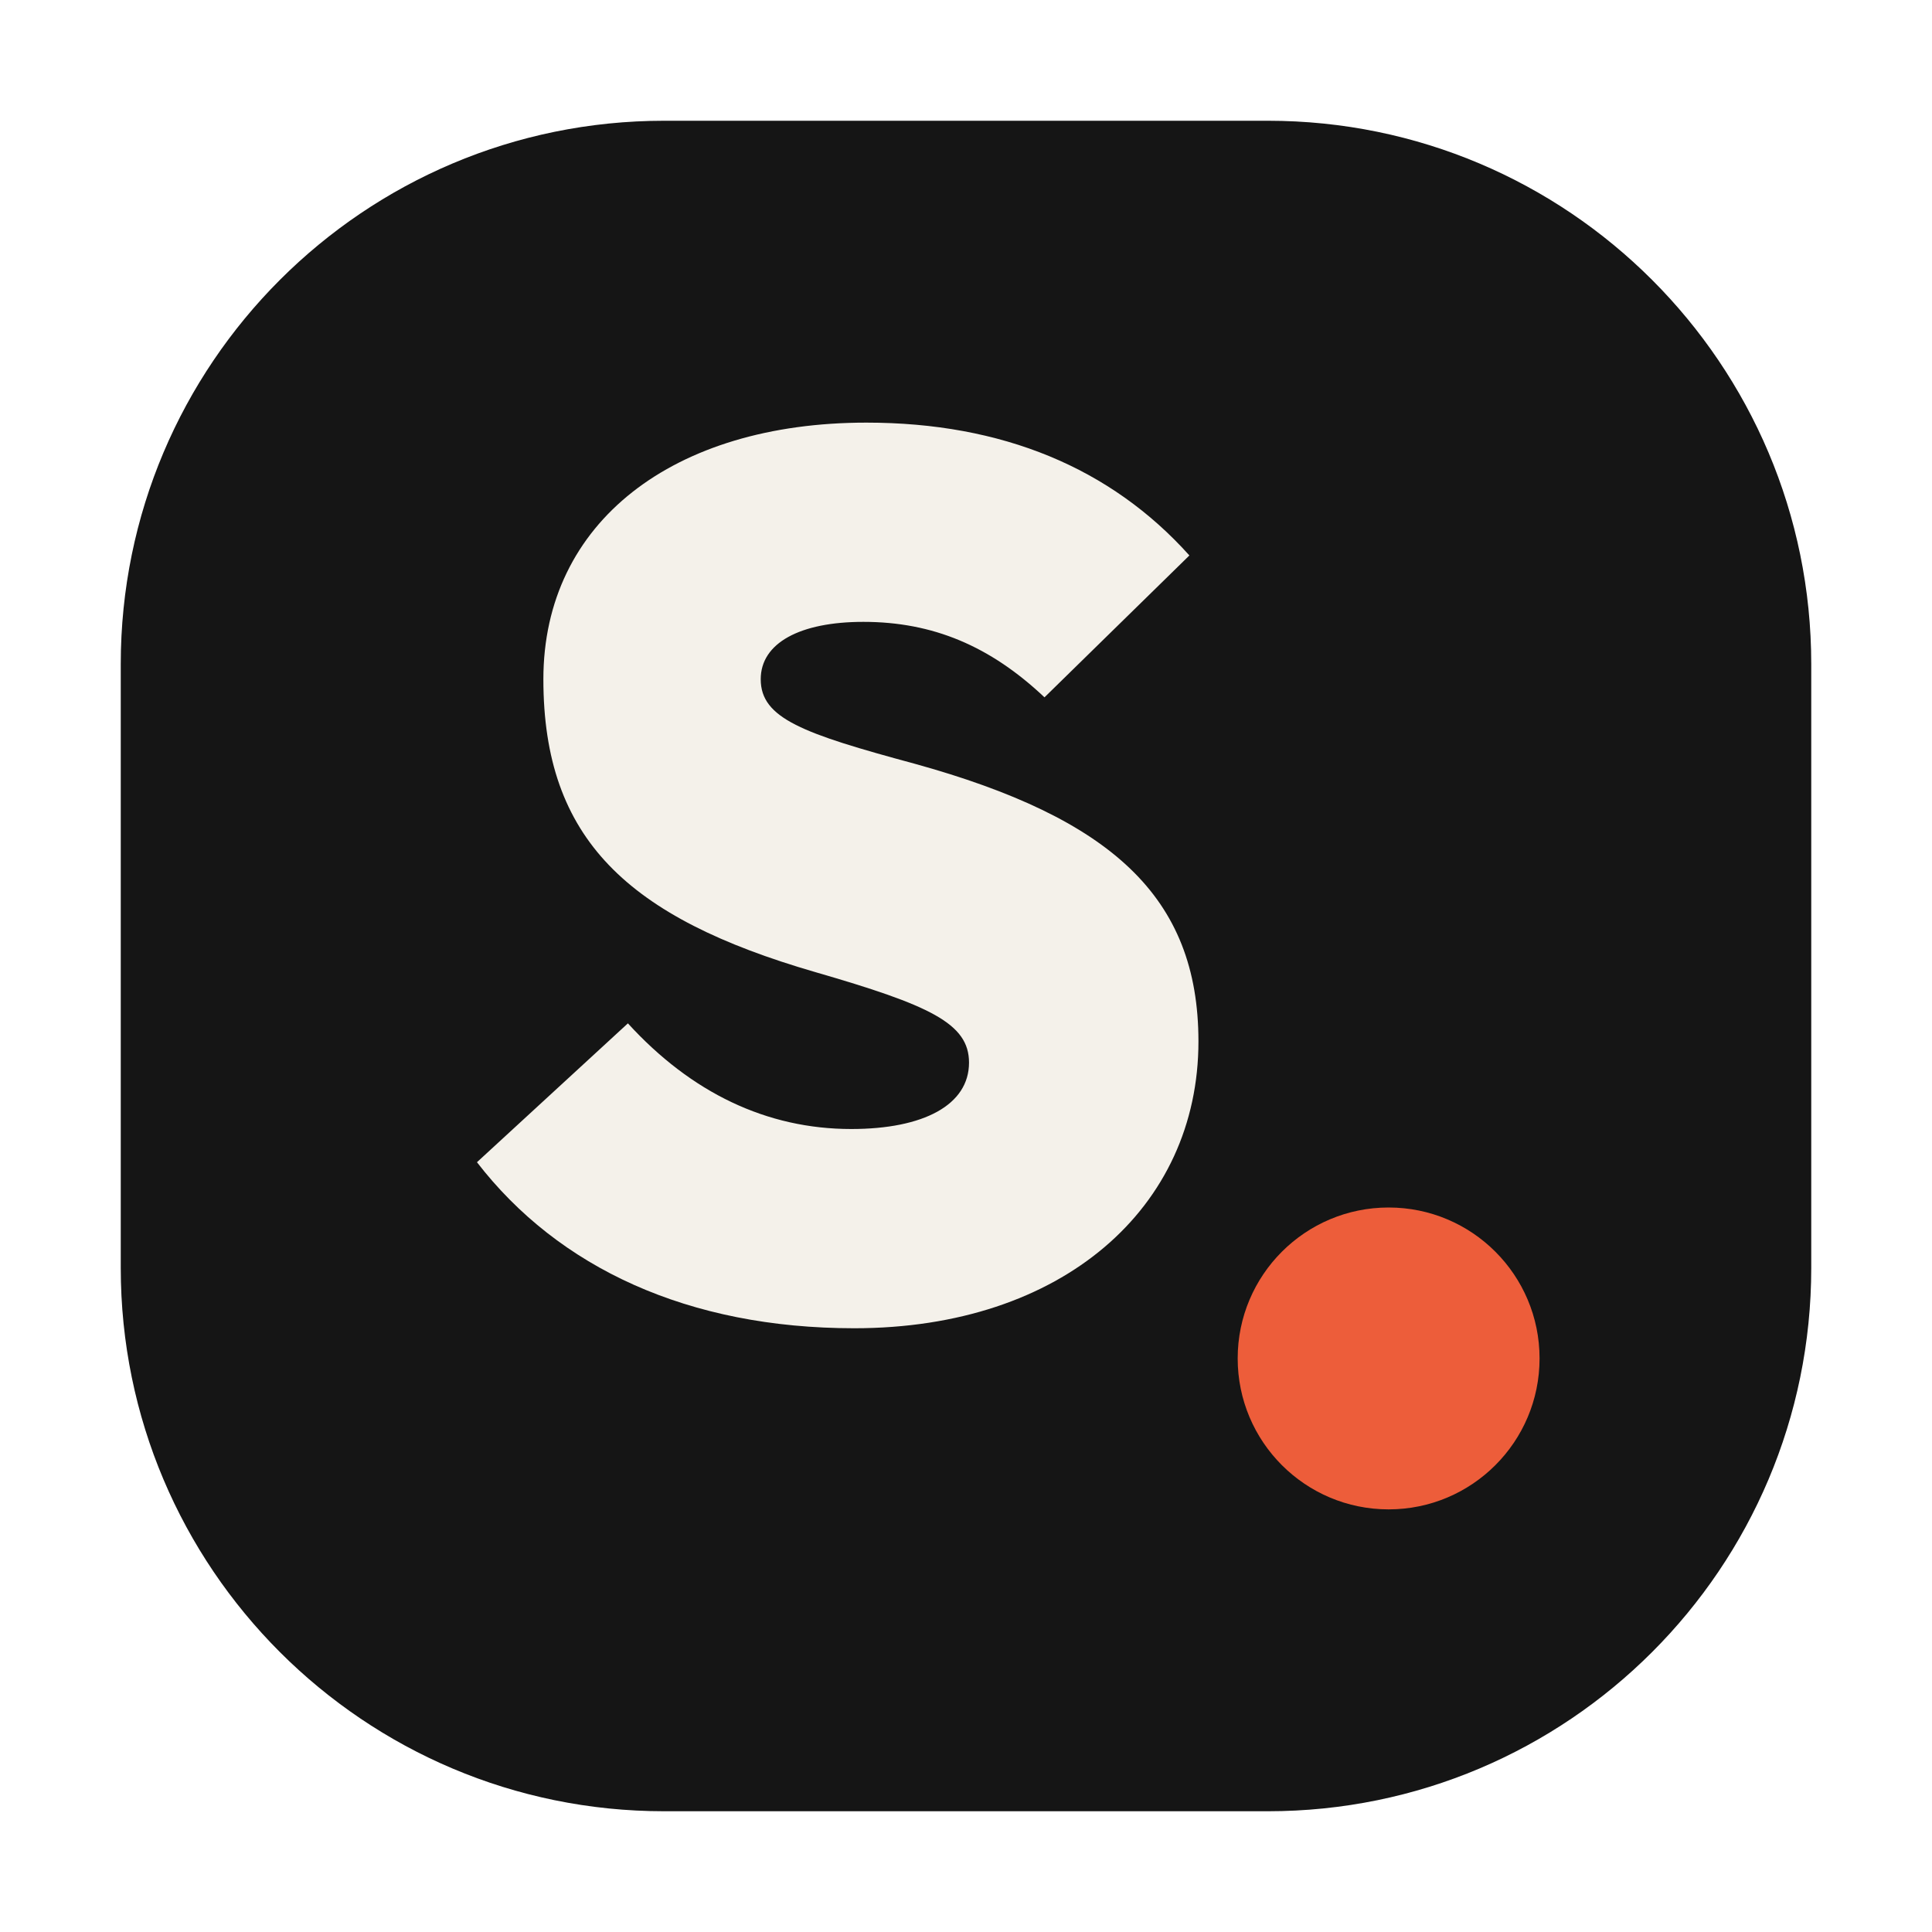
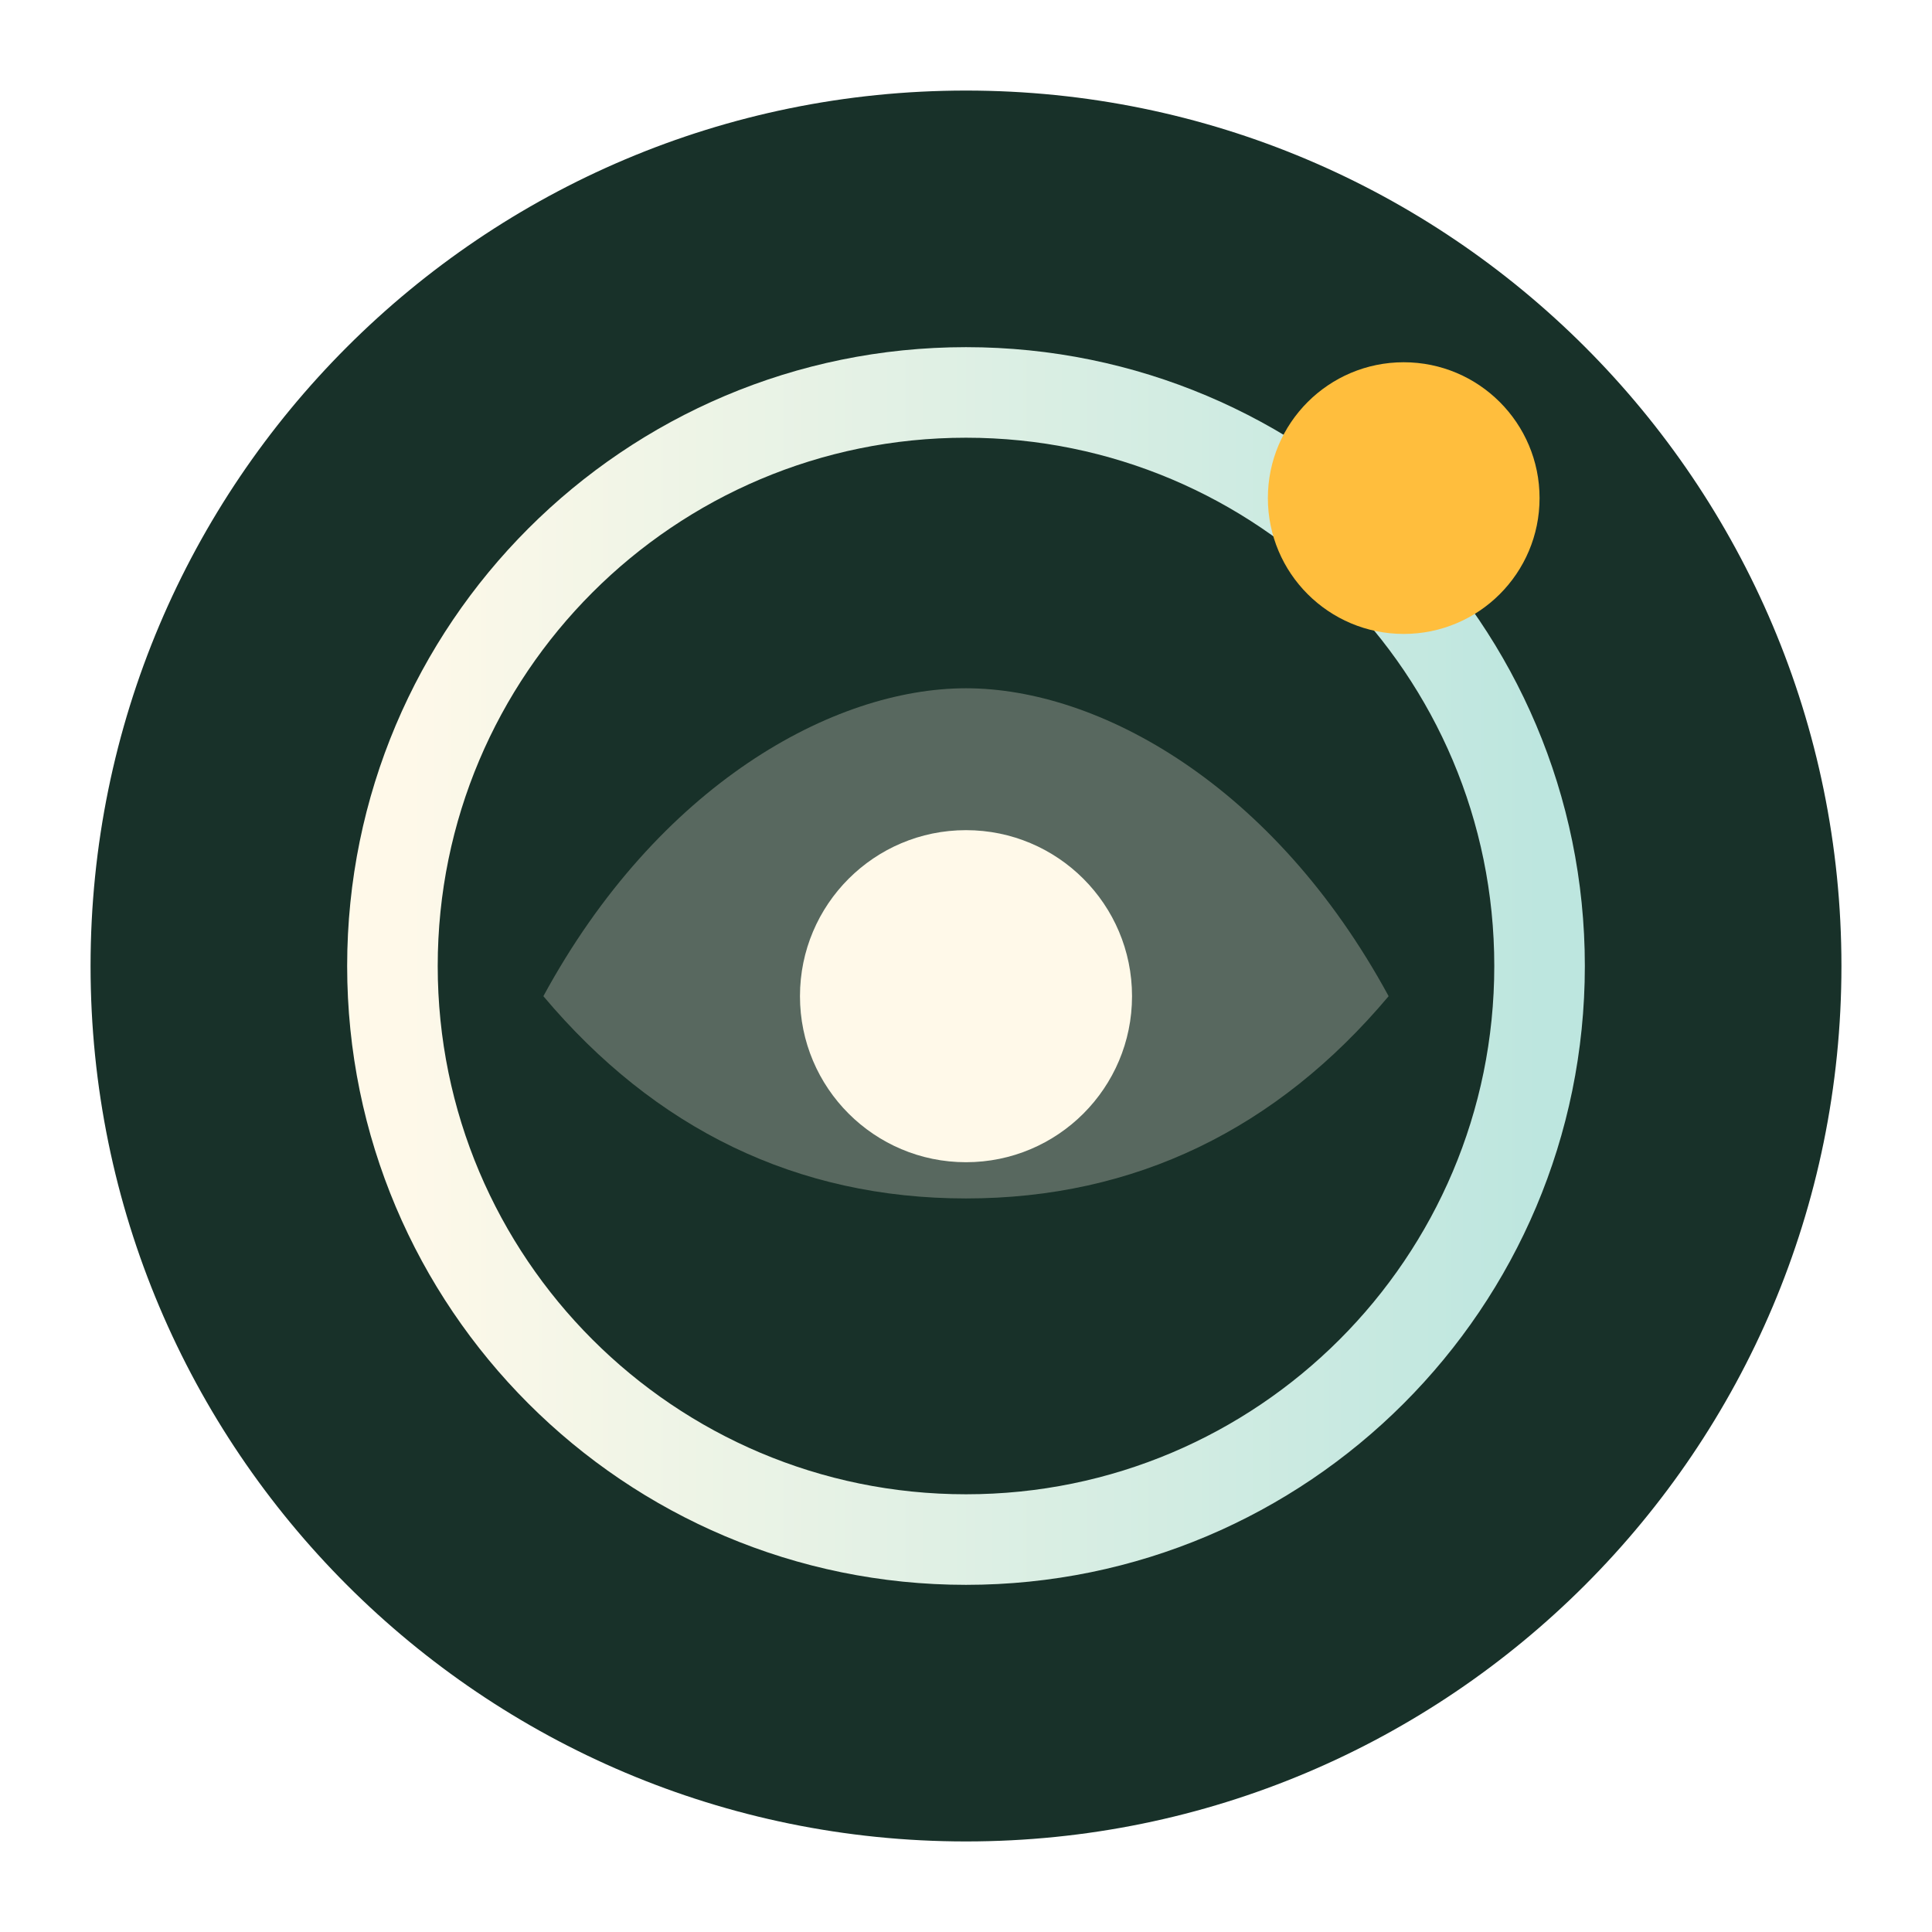
<svg xmlns="http://www.w3.org/2000/svg" viewBox="0 0 64 64">
  <style>
-     .bg { fill: #151515; } .fg { fill: #f4f1ea; } .dot { fill: #ed5d3a; }
-     @media (prefers-color-scheme: dark) { .bg { fill: #f2eee5; } .fg { fill: #151515; } .dot { fill: #ff7957; } }
+     .bg { fill: #183129; } .fg { fill: #fff9e9; } .sun { fill: #ffbe3d; }
+     @media (prefers-color-scheme: dark) { .bg { fill: #fff7dc; } .fg { fill: #102b2d; } .sun { fill: #dc6a4c; } }
  </style>
-   <rect class="bg" x="4" y="4" width="56" height="56" rx="18" />
-   <path class="fg" d="M18 22.5c0-5.2 4.3-8.5 10.7-8.5 4.5 0 8.1 1.5 10.7 4.4l-4.8 4.7c-1.8-1.7-3.7-2.5-6-2.5-2.1 0-3.4.7-3.4 1.9 0 1.3 1.4 1.8 5.1 2.8 6.5 1.8 9.4 4.4 9.4 9.2 0 5.5-4.5 9.5-11.4 9.5-5.5 0-9.8-2-12.5-5.5l5-4.6c2.1 2.3 4.6 3.5 7.4 3.5 2.4 0 3.9-.8 3.9-2.2 0-1.3-1.3-1.9-5.1-3-6.2-1.8-9-4.4-9-9.7Z" />
-   <circle class="dot" cx="46" cy="45" r="5" />
+   <circle class="bg" cx="32" cy="32" r="29" />
+   <circle cx="32" cy="32" r="19" fill="none" stroke="url(#fg)" stroke-width="3" />
+   <path class="fg" d="M18 33c3.8-7 9.6-10.2 14-10.2S42.2 26 46 33c-3.7 4.4-8.4 6.7-14 6.7S21.7 37.4 18 33Z" opacity=".28" />
+   <circle class="fg" cx="32" cy="33" r="5.5" />
+   <circle class="sun" cx="46.5" cy="16.5" r="4.5" />
+   <defs>
+     <linearGradient id="fg">
+       <stop stop-color="#fff9e9" />
+       <stop offset="1" stop-color="#bde6df" />
+     </linearGradient>
+   </defs>
</svg>
